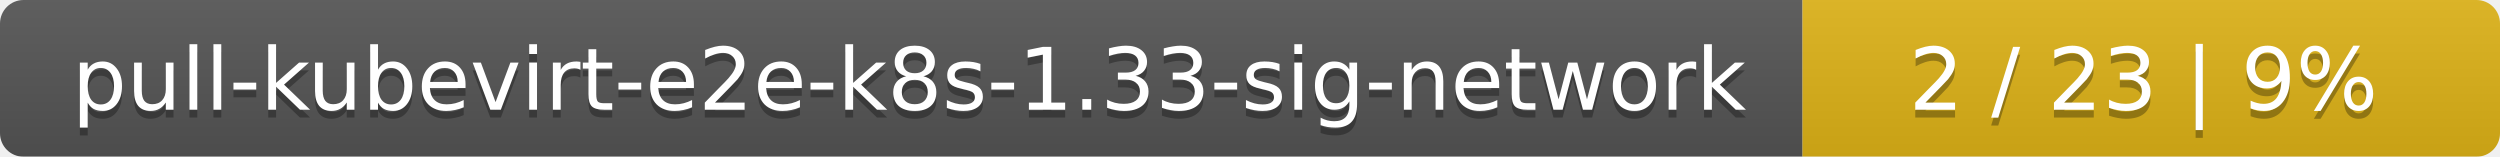
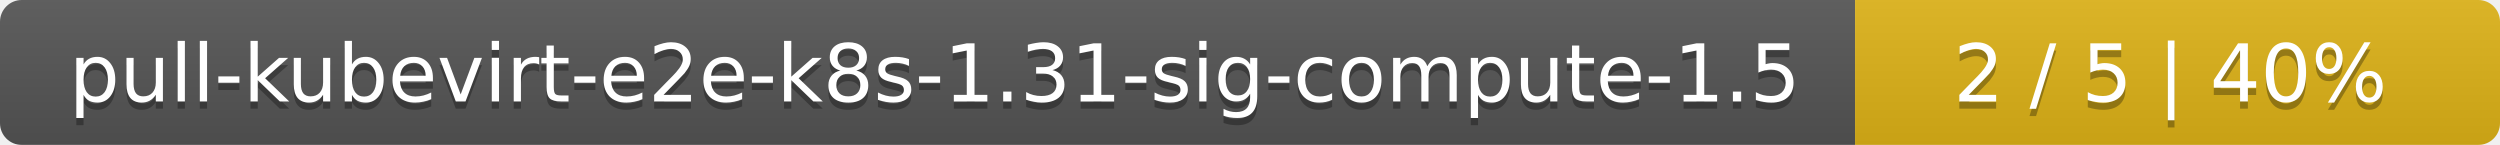
- <svg xmlns="http://www.w3.org/2000/svg" width="319" height="20">
+ <svg xmlns="http://www.w3.org/2000/svg" width="345" height="20">
  <linearGradient id="smooth" x2="0" y2="100%">
    <stop offset="0" stop-color="#bbb" stop-opacity=".1" />
    <stop offset="1" stop-opacity=".1" />
  </linearGradient>
  <mask id="round">
-     <rect width="319" height="20" rx="3" fill="#fff" />
+     <rect width="345" height="20" rx="3" fill="#fff" />
  </mask>
  <g mask="url(#round)">
-     <rect width="230" height="20" fill="#555" />
-     <rect x="230" width="89" height="20" fill="#dfb317" />
-     <rect width="319" height="20" fill="url(#smooth)" />
+     <rect width="256" height="20" fill="#555" />
+     <rect x="256" width="89" height="20" fill="#dfb317" />
+     <rect width="345" height="20" fill="url(#smooth)" />
  </g>
  <g fill="#fff" text-anchor="middle" font-family="DejaVu Sans,Verdana,Geneva,sans-serif" font-size="11">
-     <text x="116" y="15" fill="#010101" fill-opacity=".3">pull-kubevirt-e2e-k8s-1.33-sig-network</text>
-     <text x="116" y="14">pull-kubevirt-e2e-k8s-1.33-sig-network</text>
-     <text x="273.5" y="15" fill="#010101" fill-opacity=".3">2 / 23    |    9%</text>
-     <text x="273.5" y="14">2 / 23    |    9%</text>
+     <text x="129" y="15" fill="#010101" fill-opacity=".3">pull-kubevirt-e2e-k8s-1.31-sig-compute-1.5</text>
+     <text x="129" y="14">pull-kubevirt-e2e-k8s-1.31-sig-compute-1.5</text>
+     <text x="299.5" y="15" fill="#010101" fill-opacity=".3">2 / 5    |    40%</text>
+     <text x="299.5" y="14">2 / 5    |    40%</text>
  </g>
</svg>
